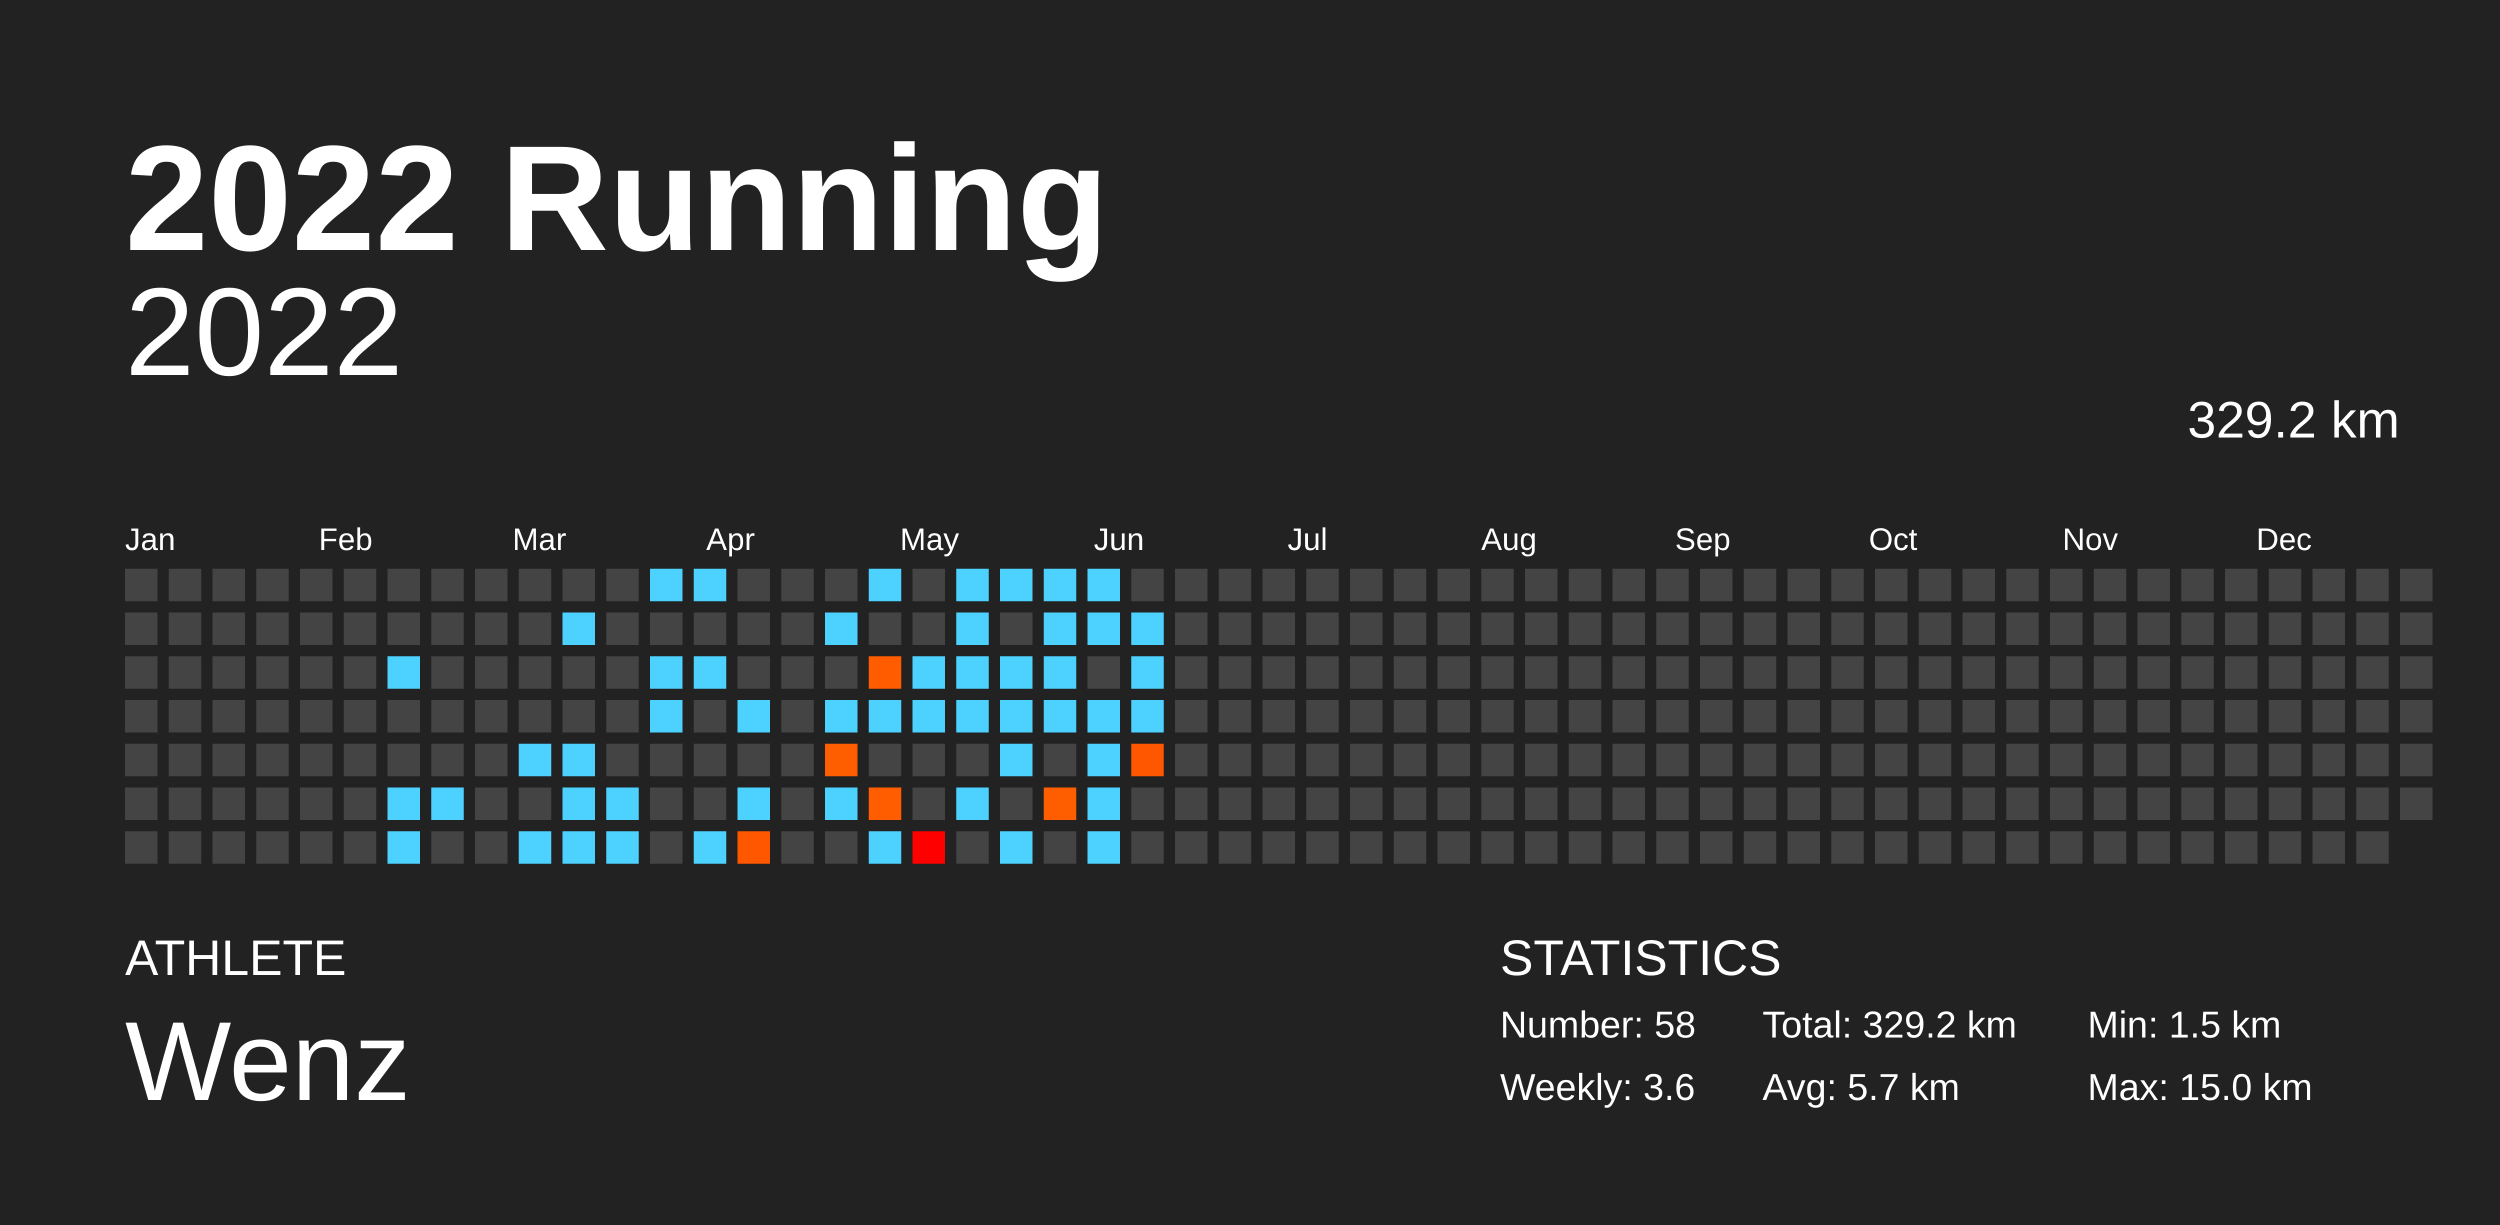
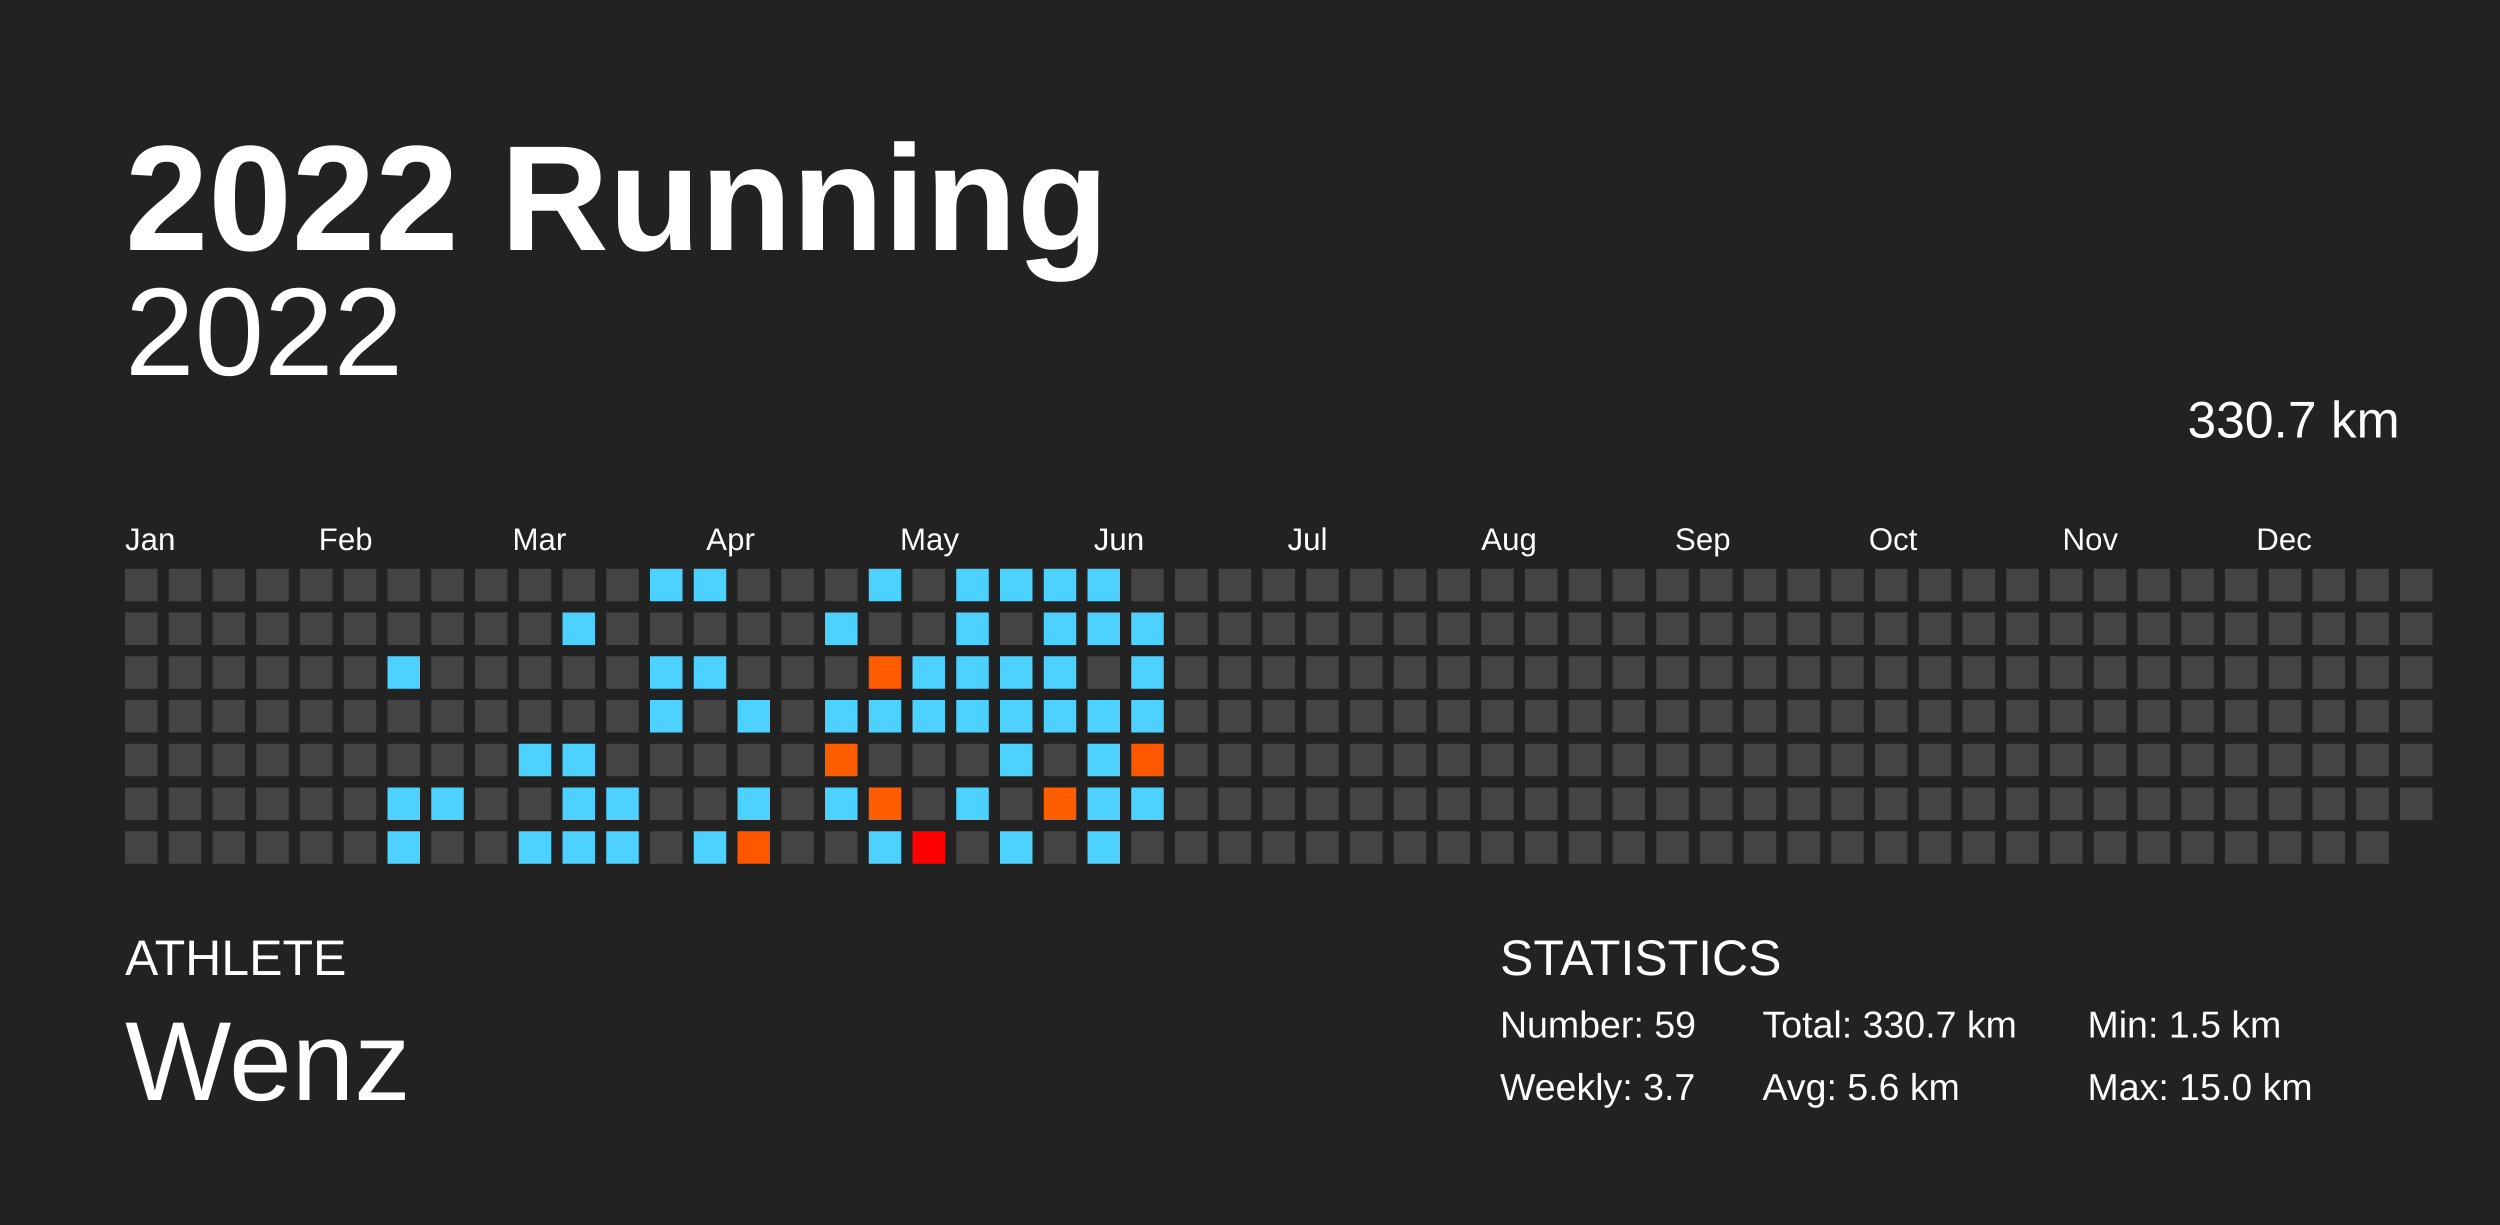
<svg xmlns="http://www.w3.org/2000/svg" baseProfile="full" height="98mm" version="1.1" viewBox="0,0,200,98" width="200mm">
  <defs />
  <rect fill="#222222" height="98" width="200" x="0" y="0" />
  <text fill="#FFFFFF" style="font-size:12px; font-family:Arial; font-weight:bold;" x="10" y="20">2022 Running</text>
  <text fill="#FFFFFF" style="font-size:4px; font-family:Arial" x="10" y="78">ATHLETE</text>
  <text fill="#FFFFFF" style="font-size:9px; font-family:Arial" x="10" y="88">Wenz</text>
  <text fill="#FFFFFF" style="font-size:4px; font-family:Arial" x="120" y="78">STATISTICS</text>
-   <text fill="#FFFFFF" style="font-size:3px; font-family:Arial" x="120" y="83">Number: 58</text>
-   <text fill="#FFFFFF" style="font-size:3px; font-family:Arial" x="120" y="88">Weekly: 3.6</text>
-   <text fill="#FFFFFF" style="font-size:3px; font-family:Arial" x="141" y="83">Total: 329.2 km</text>
-   <text fill="#FFFFFF" style="font-size:3px; font-family:Arial" x="141" y="88">Avg: 5.7 km</text>
+   <text fill="#FFFFFF" style="font-size:3px; font-family:Arial" x="120" y="83">Number: 59</text>
+   <text fill="#FFFFFF" style="font-size:3px; font-family:Arial" x="120" y="88">Weekly: 3.7</text>
+   <text fill="#FFFFFF" style="font-size:3px; font-family:Arial" x="141" y="83">Total: 330.7 km</text>
+   <text fill="#FFFFFF" style="font-size:3px; font-family:Arial" x="141" y="88">Avg: 5.6 km</text>
  <text fill="#FFFFFF" style="font-size:3px; font-family:Arial" x="167" y="83">Min: 1.5 km</text>
  <text fill="#FFFFFF" style="font-size:3px; font-family:Arial" x="167" y="88">Max: 15.0 km</text>
  <text alignment-baseline="hanging" fill="#FFFFFF" style="font-size:10.0px; font-family:Arial;" x="10" y="30">2022</text>
-   <text alignment-baseline="hanging" fill="#FFFFFF" style="font-size:4.125px; font-family:Arial;" x="175" y="35">329.2 km</text>
+   <text alignment-baseline="hanging" fill="#FFFFFF" style="font-size:4.125px; font-family:Arial;" x="175" y="35">330.7 km</text>
  <text fill="#FFFFFF" style="font-size:2.5px; font-family:Arial" x="10.0" y="44">Jan</text>
  <text fill="#FFFFFF" style="font-size:2.5px; font-family:Arial" x="25.5" y="44">Feb</text>
  <text fill="#FFFFFF" style="font-size:2.5px; font-family:Arial" x="41.0" y="44">Mar</text>
  <text fill="#FFFFFF" style="font-size:2.5px; font-family:Arial" x="56.5" y="44">Apr</text>
  <text fill="#FFFFFF" style="font-size:2.5px; font-family:Arial" x="72.0" y="44">May</text>
  <text fill="#FFFFFF" style="font-size:2.5px; font-family:Arial" x="87.5" y="44">Jun</text>
  <text fill="#FFFFFF" style="font-size:2.5px; font-family:Arial" x="103.0" y="44">Jul</text>
  <text fill="#FFFFFF" style="font-size:2.5px; font-family:Arial" x="118.5" y="44">Aug</text>
  <text fill="#FFFFFF" style="font-size:2.5px; font-family:Arial" x="134.0" y="44">Sep</text>
  <text fill="#FFFFFF" style="font-size:2.5px; font-family:Arial" x="149.5" y="44">Oct</text>
  <text fill="#FFFFFF" style="font-size:2.5px; font-family:Arial" x="165.0" y="44">Nov</text>
  <text fill="#FFFFFF" style="font-size:2.5px; font-family:Arial" x="180.5" y="44">Dec</text>
  <rect fill="#444444" height="2.6" width="2.6" x="10.0" y="45.5" />
  <rect fill="#444444" height="2.6" width="2.6" x="10.0" y="49.0" />
  <rect fill="#444444" height="2.6" width="2.6" x="10.0" y="52.5" />
  <rect fill="#444444" height="2.6" width="2.6" x="10.0" y="56.0" />
  <rect fill="#444444" height="2.6" width="2.6" x="10.0" y="59.5" />
  <rect fill="#444444" height="2.6" width="2.6" x="10.0" y="63.0" />
  <rect fill="#444444" height="2.6" width="2.6" x="10.0" y="66.5" />
  <rect fill="#444444" height="2.6" width="2.6" x="13.5" y="45.5" />
  <rect fill="#444444" height="2.6" width="2.6" x="13.5" y="49.0" />
  <rect fill="#444444" height="2.6" width="2.6" x="13.5" y="52.5" />
  <rect fill="#444444" height="2.6" width="2.6" x="13.5" y="56.0" />
  <rect fill="#444444" height="2.6" width="2.6" x="13.5" y="59.5" />
  <rect fill="#444444" height="2.6" width="2.6" x="13.5" y="63.0" />
  <rect fill="#444444" height="2.6" width="2.6" x="13.5" y="66.5" />
  <rect fill="#444444" height="2.6" width="2.6" x="17.0" y="45.5" />
  <rect fill="#444444" height="2.6" width="2.6" x="17.0" y="49.0" />
  <rect fill="#444444" height="2.6" width="2.6" x="17.0" y="52.5" />
  <rect fill="#444444" height="2.6" width="2.6" x="17.0" y="56.0" />
  <rect fill="#444444" height="2.6" width="2.6" x="17.0" y="59.5" />
  <rect fill="#444444" height="2.6" width="2.6" x="17.0" y="63.0" />
  <rect fill="#444444" height="2.6" width="2.6" x="17.0" y="66.5" />
  <rect fill="#444444" height="2.6" width="2.6" x="20.5" y="45.5" />
  <rect fill="#444444" height="2.6" width="2.6" x="20.5" y="49.0" />
  <rect fill="#444444" height="2.6" width="2.6" x="20.5" y="52.5" />
  <rect fill="#444444" height="2.6" width="2.6" x="20.5" y="56.0" />
  <rect fill="#444444" height="2.6" width="2.6" x="20.5" y="59.5" />
  <rect fill="#444444" height="2.6" width="2.6" x="20.5" y="63.0" />
  <rect fill="#444444" height="2.6" width="2.6" x="20.5" y="66.5" />
  <rect fill="#444444" height="2.6" width="2.6" x="24.0" y="45.5" />
  <rect fill="#444444" height="2.6" width="2.6" x="24.0" y="49.0" />
  <rect fill="#444444" height="2.6" width="2.6" x="24.0" y="52.5" />
  <rect fill="#444444" height="2.6" width="2.6" x="24.0" y="56.0" />
  <rect fill="#444444" height="2.6" width="2.6" x="24.0" y="59.5" />
  <rect fill="#444444" height="2.6" width="2.6" x="24.0" y="63.0" />
  <rect fill="#444444" height="2.6" width="2.6" x="24.0" y="66.5" />
  <rect fill="#444444" height="2.6" width="2.6" x="27.5" y="45.5" />
  <rect fill="#444444" height="2.6" width="2.6" x="27.5" y="49.0" />
  <rect fill="#444444" height="2.6" width="2.6" x="27.5" y="52.5" />
  <rect fill="#444444" height="2.6" width="2.6" x="27.5" y="56.0" />
  <rect fill="#444444" height="2.6" width="2.6" x="27.5" y="59.5" />
  <rect fill="#444444" height="2.6" width="2.6" x="27.5" y="63.0" />
  <rect fill="#444444" height="2.6" width="2.6" x="27.5" y="66.5" />
  <rect fill="#444444" height="2.6" width="2.6" x="31.0" y="45.5" />
  <rect fill="#444444" height="2.6" width="2.6" x="31.0" y="49.0" />
  <rect fill="#4dd2ff" height="2.6" width="2.6" x="31.0" y="52.5" />
  <rect fill="#444444" height="2.6" width="2.6" x="31.0" y="56.0" />
  <rect fill="#444444" height="2.6" width="2.6" x="31.0" y="59.5" />
  <rect fill="#4dd2ff" height="2.6" width="2.6" x="31.0" y="63.0" />
  <rect fill="#4dd2ff" height="2.6" width="2.6" x="31.0" y="66.5" />
  <rect fill="#444444" height="2.6" width="2.6" x="34.5" y="45.5" />
  <rect fill="#444444" height="2.6" width="2.6" x="34.5" y="49.0" />
  <rect fill="#444444" height="2.6" width="2.6" x="34.5" y="52.5" />
  <rect fill="#444444" height="2.6" width="2.6" x="34.5" y="56.0" />
  <rect fill="#444444" height="2.6" width="2.6" x="34.5" y="59.5" />
  <rect fill="#4dd2ff" height="2.6" width="2.6" x="34.5" y="63.0" />
  <rect fill="#444444" height="2.6" width="2.6" x="34.5" y="66.5" />
  <rect fill="#444444" height="2.6" width="2.6" x="38.0" y="45.5" />
  <rect fill="#444444" height="2.6" width="2.6" x="38.0" y="49.0" />
  <rect fill="#444444" height="2.6" width="2.6" x="38.0" y="52.5" />
  <rect fill="#444444" height="2.6" width="2.6" x="38.0" y="56.0" />
  <rect fill="#444444" height="2.6" width="2.6" x="38.0" y="59.5" />
  <rect fill="#444444" height="2.6" width="2.6" x="38.0" y="63.0" />
  <rect fill="#444444" height="2.6" width="2.6" x="38.0" y="66.5" />
  <rect fill="#444444" height="2.6" width="2.6" x="41.5" y="45.5" />
  <rect fill="#444444" height="2.6" width="2.6" x="41.5" y="49.0" />
  <rect fill="#444444" height="2.6" width="2.6" x="41.5" y="52.5" />
  <rect fill="#444444" height="2.6" width="2.6" x="41.5" y="56.0" />
  <rect fill="#4dd2ff" height="2.6" width="2.6" x="41.5" y="59.5" />
  <rect fill="#444444" height="2.6" width="2.6" x="41.5" y="63.0" />
  <rect fill="#4dd2ff" height="2.6" width="2.6" x="41.5" y="66.5" />
  <rect fill="#444444" height="2.6" width="2.6" x="45.0" y="45.5" />
  <rect fill="#4dd2ff" height="2.6" width="2.6" x="45.0" y="49.0" />
  <rect fill="#444444" height="2.6" width="2.6" x="45.0" y="52.5" />
  <rect fill="#444444" height="2.6" width="2.6" x="45.0" y="56.0" />
  <rect fill="#4dd2ff" height="2.6" width="2.6" x="45.0" y="59.5" />
  <rect fill="#4dd2ff" height="2.6" width="2.6" x="45.0" y="63.0" />
  <rect fill="#4dd2ff" height="2.6" width="2.6" x="45.0" y="66.5" />
  <rect fill="#444444" height="2.6" width="2.6" x="48.5" y="45.5" />
  <rect fill="#444444" height="2.6" width="2.6" x="48.5" y="49.0" />
  <rect fill="#444444" height="2.6" width="2.6" x="48.5" y="52.5" />
  <rect fill="#444444" height="2.6" width="2.6" x="48.5" y="56.0" />
  <rect fill="#444444" height="2.6" width="2.6" x="48.5" y="59.5" />
  <rect fill="#4dd2ff" height="2.6" width="2.6" x="48.5" y="63.0" />
  <rect fill="#4dd2ff" height="2.6" width="2.6" x="48.5" y="66.5" />
  <rect fill="#4dd2ff" height="2.6" width="2.6" x="52.0" y="45.5" />
  <rect fill="#444444" height="2.6" width="2.6" x="52.0" y="49.0" />
  <rect fill="#4dd2ff" height="2.6" width="2.6" x="52.0" y="52.5" />
  <rect fill="#4dd2ff" height="2.6" width="2.6" x="52.0" y="56.0" />
  <rect fill="#444444" height="2.6" width="2.6" x="52.0" y="59.5" />
  <rect fill="#444444" height="2.6" width="2.6" x="52.0" y="63.0" />
  <rect fill="#444444" height="2.6" width="2.6" x="52.0" y="66.5" />
  <rect fill="#4dd2ff" height="2.6" width="2.6" x="55.5" y="45.5" />
  <rect fill="#444444" height="2.6" width="2.6" x="55.5" y="49.0" />
  <rect fill="#4dd2ff" height="2.6" width="2.6" x="55.5" y="52.5" />
  <rect fill="#444444" height="2.6" width="2.6" x="55.5" y="56.0" />
  <rect fill="#444444" height="2.6" width="2.6" x="55.5" y="59.5" />
  <rect fill="#444444" height="2.6" width="2.6" x="55.5" y="63.0" />
  <rect fill="#4dd2ff" height="2.6" width="2.6" x="55.5" y="66.5" />
  <rect fill="#444444" height="2.6" width="2.6" x="59.0" y="45.5" />
  <rect fill="#444444" height="2.6" width="2.6" x="59.0" y="49.0" />
  <rect fill="#444444" height="2.6" width="2.6" x="59.0" y="52.5" />
  <rect fill="#4dd2ff" height="2.6" width="2.6" x="59.0" y="56.0" />
  <rect fill="#444444" height="2.6" width="2.6" x="59.0" y="59.5" />
  <rect fill="#4dd2ff" height="2.6" width="2.6" x="59.0" y="63.0" />
  <rect fill="#ff5600" height="2.6" width="2.6" x="59.0" y="66.5" />
  <rect fill="#444444" height="2.6" width="2.6" x="62.5" y="45.5" />
  <rect fill="#444444" height="2.6" width="2.6" x="62.5" y="49.0" />
  <rect fill="#444444" height="2.6" width="2.6" x="62.5" y="52.5" />
  <rect fill="#444444" height="2.6" width="2.6" x="62.5" y="56.0" />
  <rect fill="#444444" height="2.6" width="2.6" x="62.5" y="59.5" />
  <rect fill="#444444" height="2.6" width="2.6" x="62.5" y="63.0" />
  <rect fill="#444444" height="2.6" width="2.6" x="62.5" y="66.5" />
  <rect fill="#444444" height="2.6" width="2.6" x="66.0" y="45.5" />
  <rect fill="#4dd2ff" height="2.6" width="2.6" x="66.0" y="49.0" />
  <rect fill="#444444" height="2.6" width="2.6" x="66.0" y="52.5" />
  <rect fill="#4dd2ff" height="2.6" width="2.6" x="66.0" y="56.0" />
  <rect fill="#ff5e00" height="2.6" width="2.6" x="66.0" y="59.5" />
  <rect fill="#4dd2ff" height="2.6" width="2.6" x="66.0" y="63.0" />
  <rect fill="#444444" height="2.6" width="2.6" x="66.0" y="66.5" />
  <rect fill="#4dd2ff" height="2.6" width="2.6" x="69.5" y="45.5" />
  <rect fill="#444444" height="2.6" width="2.6" x="69.5" y="49.0" />
  <rect fill="#ff5c00" height="2.6" width="2.6" x="69.5" y="52.5" />
  <rect fill="#4dd2ff" height="2.6" width="2.6" x="69.5" y="56.0" />
  <rect fill="#444444" height="2.6" width="2.6" x="69.5" y="59.5" />
  <rect fill="#ff5d00" height="2.6" width="2.6" x="69.5" y="63.0" />
  <rect fill="#4dd2ff" height="2.6" width="2.6" x="69.5" y="66.5" />
  <rect fill="#444444" height="2.6" width="2.6" x="73.0" y="45.5" />
  <rect fill="#444444" height="2.6" width="2.6" x="73.0" y="49.0" />
  <rect fill="#4dd2ff" height="2.6" width="2.6" x="73.0" y="52.5" />
  <rect fill="#4dd2ff" height="2.6" width="2.6" x="73.0" y="56.0" />
  <rect fill="#444444" height="2.6" width="2.6" x="73.0" y="59.5" />
  <rect fill="#444444" height="2.6" width="2.6" x="73.0" y="63.0" />
  <rect fill="#ff0000" height="2.6" width="2.6" x="73.0" y="66.5" />
  <rect fill="#4dd2ff" height="2.6" width="2.6" x="76.5" y="45.5" />
  <rect fill="#4dd2ff" height="2.6" width="2.6" x="76.5" y="49.0" />
  <rect fill="#4dd2ff" height="2.6" width="2.6" x="76.5" y="52.5" />
  <rect fill="#4dd2ff" height="2.6" width="2.6" x="76.5" y="56.0" />
  <rect fill="#444444" height="2.6" width="2.6" x="76.5" y="59.5" />
  <rect fill="#4dd2ff" height="2.6" width="2.6" x="76.5" y="63.0" />
  <rect fill="#444444" height="2.6" width="2.6" x="76.5" y="66.5" />
  <rect fill="#4dd2ff" height="2.6" width="2.6" x="80.0" y="45.5" />
  <rect fill="#444444" height="2.6" width="2.6" x="80.0" y="49.0" />
  <rect fill="#4dd2ff" height="2.6" width="2.6" x="80.0" y="52.5" />
  <rect fill="#4dd2ff" height="2.6" width="2.6" x="80.0" y="56.0" />
  <rect fill="#4dd2ff" height="2.6" width="2.6" x="80.0" y="59.5" />
  <rect fill="#444444" height="2.6" width="2.6" x="80.0" y="63.0" />
  <rect fill="#4dd2ff" height="2.6" width="2.6" x="80.0" y="66.5" />
  <rect fill="#4dd2ff" height="2.6" width="2.6" x="83.5" y="45.5" />
  <rect fill="#4dd2ff" height="2.6" width="2.6" x="83.5" y="49.0" />
  <rect fill="#4dd2ff" height="2.6" width="2.6" x="83.5" y="52.5" />
  <rect fill="#4dd2ff" height="2.6" width="2.6" x="83.5" y="56.0" />
  <rect fill="#444444" height="2.6" width="2.6" x="83.5" y="59.5" />
  <rect fill="#ff5e00" height="2.6" width="2.6" x="83.5" y="63.0" />
  <rect fill="#444444" height="2.6" width="2.6" x="83.5" y="66.5" />
  <rect fill="#4dd2ff" height="2.6" width="2.6" x="87.0" y="45.5" />
  <rect fill="#4dd2ff" height="2.6" width="2.6" x="87.0" y="49.0" />
  <rect fill="#444444" height="2.6" width="2.6" x="87.0" y="52.5" />
  <rect fill="#4dd2ff" height="2.6" width="2.6" x="87.0" y="56.0" />
  <rect fill="#4dd2ff" height="2.6" width="2.6" x="87.0" y="59.5" />
  <rect fill="#4dd2ff" height="2.6" width="2.6" x="87.0" y="63.0" />
  <rect fill="#4dd2ff" height="2.6" width="2.6" x="87.0" y="66.5" />
  <rect fill="#444444" height="2.6" width="2.6" x="90.5" y="45.5" />
  <rect fill="#4dd2ff" height="2.6" width="2.6" x="90.5" y="49.0" />
  <rect fill="#4dd2ff" height="2.6" width="2.6" x="90.5" y="52.5" />
  <rect fill="#4dd2ff" height="2.6" width="2.6" x="90.5" y="56.0" />
  <rect fill="#ff5600" height="2.6" width="2.6" x="90.5" y="59.5" />
-   <rect fill="#444444" height="2.6" width="2.6" x="90.5" y="63.0" />
+   <rect fill="#4dd2ff" height="2.6" width="2.6" x="90.5" y="63.0" />
  <rect fill="#444444" height="2.6" width="2.6" x="90.5" y="66.5" />
  <rect fill="#444444" height="2.6" width="2.6" x="94.0" y="45.5" />
  <rect fill="#444444" height="2.6" width="2.6" x="94.0" y="49.0" />
  <rect fill="#444444" height="2.6" width="2.6" x="94.0" y="52.5" />
  <rect fill="#444444" height="2.6" width="2.6" x="94.0" y="56.0" />
  <rect fill="#444444" height="2.6" width="2.6" x="94.0" y="59.5" />
  <rect fill="#444444" height="2.6" width="2.6" x="94.0" y="63.0" />
  <rect fill="#444444" height="2.6" width="2.6" x="94.0" y="66.5" />
  <rect fill="#444444" height="2.6" width="2.6" x="97.5" y="45.5" />
  <rect fill="#444444" height="2.6" width="2.6" x="97.5" y="49.0" />
  <rect fill="#444444" height="2.6" width="2.6" x="97.5" y="52.5" />
  <rect fill="#444444" height="2.6" width="2.6" x="97.5" y="56.0" />
  <rect fill="#444444" height="2.6" width="2.6" x="97.5" y="59.5" />
  <rect fill="#444444" height="2.6" width="2.6" x="97.5" y="63.0" />
  <rect fill="#444444" height="2.6" width="2.6" x="97.5" y="66.5" />
  <rect fill="#444444" height="2.6" width="2.6" x="101.0" y="45.5" />
  <rect fill="#444444" height="2.6" width="2.6" x="101.0" y="49.0" />
  <rect fill="#444444" height="2.6" width="2.6" x="101.0" y="52.5" />
  <rect fill="#444444" height="2.6" width="2.6" x="101.0" y="56.0" />
  <rect fill="#444444" height="2.6" width="2.6" x="101.0" y="59.5" />
  <rect fill="#444444" height="2.6" width="2.6" x="101.0" y="63.0" />
  <rect fill="#444444" height="2.6" width="2.6" x="101.0" y="66.5" />
  <rect fill="#444444" height="2.6" width="2.6" x="104.5" y="45.5" />
  <rect fill="#444444" height="2.6" width="2.6" x="104.5" y="49.0" />
  <rect fill="#444444" height="2.6" width="2.6" x="104.5" y="52.5" />
  <rect fill="#444444" height="2.6" width="2.6" x="104.5" y="56.0" />
  <rect fill="#444444" height="2.6" width="2.6" x="104.5" y="59.5" />
  <rect fill="#444444" height="2.6" width="2.6" x="104.5" y="63.0" />
  <rect fill="#444444" height="2.6" width="2.6" x="104.5" y="66.5" />
  <rect fill="#444444" height="2.6" width="2.6" x="108.0" y="45.5" />
  <rect fill="#444444" height="2.6" width="2.6" x="108.0" y="49.0" />
  <rect fill="#444444" height="2.6" width="2.6" x="108.0" y="52.5" />
  <rect fill="#444444" height="2.6" width="2.6" x="108.0" y="56.0" />
  <rect fill="#444444" height="2.6" width="2.6" x="108.0" y="59.5" />
  <rect fill="#444444" height="2.6" width="2.6" x="108.0" y="63.0" />
  <rect fill="#444444" height="2.6" width="2.6" x="108.0" y="66.5" />
  <rect fill="#444444" height="2.6" width="2.6" x="111.5" y="45.5" />
  <rect fill="#444444" height="2.6" width="2.6" x="111.5" y="49.0" />
  <rect fill="#444444" height="2.6" width="2.6" x="111.5" y="52.5" />
  <rect fill="#444444" height="2.6" width="2.6" x="111.5" y="56.0" />
  <rect fill="#444444" height="2.6" width="2.6" x="111.5" y="59.5" />
  <rect fill="#444444" height="2.6" width="2.6" x="111.5" y="63.0" />
  <rect fill="#444444" height="2.6" width="2.6" x="111.5" y="66.5" />
  <rect fill="#444444" height="2.6" width="2.6" x="115.0" y="45.5" />
  <rect fill="#444444" height="2.6" width="2.6" x="115.0" y="49.0" />
  <rect fill="#444444" height="2.6" width="2.6" x="115.0" y="52.5" />
  <rect fill="#444444" height="2.6" width="2.6" x="115.0" y="56.0" />
  <rect fill="#444444" height="2.6" width="2.6" x="115.0" y="59.5" />
  <rect fill="#444444" height="2.6" width="2.6" x="115.0" y="63.0" />
  <rect fill="#444444" height="2.6" width="2.6" x="115.0" y="66.5" />
  <rect fill="#444444" height="2.6" width="2.6" x="118.5" y="45.5" />
  <rect fill="#444444" height="2.6" width="2.6" x="118.5" y="49.0" />
  <rect fill="#444444" height="2.6" width="2.6" x="118.5" y="52.5" />
  <rect fill="#444444" height="2.6" width="2.6" x="118.5" y="56.0" />
  <rect fill="#444444" height="2.6" width="2.6" x="118.5" y="59.5" />
  <rect fill="#444444" height="2.6" width="2.6" x="118.5" y="63.0" />
  <rect fill="#444444" height="2.6" width="2.6" x="118.5" y="66.5" />
  <rect fill="#444444" height="2.6" width="2.6" x="122.0" y="45.5" />
  <rect fill="#444444" height="2.6" width="2.6" x="122.0" y="49.0" />
  <rect fill="#444444" height="2.6" width="2.6" x="122.0" y="52.5" />
  <rect fill="#444444" height="2.6" width="2.6" x="122.0" y="56.0" />
  <rect fill="#444444" height="2.6" width="2.6" x="122.0" y="59.5" />
  <rect fill="#444444" height="2.6" width="2.6" x="122.0" y="63.0" />
  <rect fill="#444444" height="2.6" width="2.6" x="122.0" y="66.5" />
  <rect fill="#444444" height="2.6" width="2.6" x="125.5" y="45.5" />
  <rect fill="#444444" height="2.6" width="2.6" x="125.5" y="49.0" />
  <rect fill="#444444" height="2.6" width="2.6" x="125.5" y="52.5" />
  <rect fill="#444444" height="2.6" width="2.6" x="125.5" y="56.0" />
  <rect fill="#444444" height="2.6" width="2.6" x="125.5" y="59.5" />
  <rect fill="#444444" height="2.6" width="2.6" x="125.5" y="63.0" />
  <rect fill="#444444" height="2.6" width="2.6" x="125.5" y="66.5" />
  <rect fill="#444444" height="2.6" width="2.6" x="129.0" y="45.5" />
  <rect fill="#444444" height="2.6" width="2.6" x="129.0" y="49.0" />
  <rect fill="#444444" height="2.6" width="2.6" x="129.0" y="52.5" />
  <rect fill="#444444" height="2.6" width="2.6" x="129.0" y="56.0" />
  <rect fill="#444444" height="2.6" width="2.6" x="129.0" y="59.5" />
  <rect fill="#444444" height="2.6" width="2.6" x="129.0" y="63.0" />
  <rect fill="#444444" height="2.6" width="2.6" x="129.0" y="66.5" />
  <rect fill="#444444" height="2.6" width="2.6" x="132.5" y="45.5" />
  <rect fill="#444444" height="2.6" width="2.6" x="132.5" y="49.0" />
  <rect fill="#444444" height="2.6" width="2.6" x="132.5" y="52.5" />
  <rect fill="#444444" height="2.6" width="2.6" x="132.5" y="56.0" />
  <rect fill="#444444" height="2.6" width="2.6" x="132.5" y="59.5" />
  <rect fill="#444444" height="2.6" width="2.6" x="132.5" y="63.0" />
  <rect fill="#444444" height="2.6" width="2.6" x="132.5" y="66.5" />
  <rect fill="#444444" height="2.6" width="2.6" x="136.0" y="45.5" />
  <rect fill="#444444" height="2.6" width="2.6" x="136.0" y="49.0" />
  <rect fill="#444444" height="2.6" width="2.6" x="136.0" y="52.5" />
  <rect fill="#444444" height="2.6" width="2.6" x="136.0" y="56.0" />
  <rect fill="#444444" height="2.6" width="2.6" x="136.0" y="59.5" />
  <rect fill="#444444" height="2.6" width="2.6" x="136.0" y="63.0" />
  <rect fill="#444444" height="2.6" width="2.6" x="136.0" y="66.5" />
  <rect fill="#444444" height="2.6" width="2.6" x="139.5" y="45.5" />
  <rect fill="#444444" height="2.6" width="2.6" x="139.5" y="49.0" />
  <rect fill="#444444" height="2.6" width="2.6" x="139.5" y="52.5" />
  <rect fill="#444444" height="2.6" width="2.6" x="139.5" y="56.0" />
  <rect fill="#444444" height="2.6" width="2.6" x="139.5" y="59.5" />
  <rect fill="#444444" height="2.6" width="2.6" x="139.5" y="63.0" />
  <rect fill="#444444" height="2.6" width="2.6" x="139.5" y="66.5" />
  <rect fill="#444444" height="2.6" width="2.6" x="143.0" y="45.5" />
  <rect fill="#444444" height="2.6" width="2.6" x="143.0" y="49.0" />
  <rect fill="#444444" height="2.6" width="2.6" x="143.0" y="52.5" />
  <rect fill="#444444" height="2.6" width="2.6" x="143.0" y="56.0" />
  <rect fill="#444444" height="2.6" width="2.6" x="143.0" y="59.5" />
  <rect fill="#444444" height="2.6" width="2.6" x="143.0" y="63.0" />
  <rect fill="#444444" height="2.6" width="2.6" x="143.0" y="66.5" />
  <rect fill="#444444" height="2.6" width="2.6" x="146.5" y="45.5" />
  <rect fill="#444444" height="2.6" width="2.6" x="146.5" y="49.0" />
  <rect fill="#444444" height="2.6" width="2.6" x="146.5" y="52.5" />
  <rect fill="#444444" height="2.6" width="2.6" x="146.5" y="56.0" />
  <rect fill="#444444" height="2.6" width="2.6" x="146.5" y="59.5" />
  <rect fill="#444444" height="2.6" width="2.6" x="146.5" y="63.0" />
  <rect fill="#444444" height="2.6" width="2.6" x="146.5" y="66.5" />
  <rect fill="#444444" height="2.6" width="2.6" x="150.0" y="45.5" />
  <rect fill="#444444" height="2.6" width="2.6" x="150.0" y="49.0" />
  <rect fill="#444444" height="2.6" width="2.6" x="150.0" y="52.5" />
  <rect fill="#444444" height="2.6" width="2.6" x="150.0" y="56.0" />
  <rect fill="#444444" height="2.6" width="2.6" x="150.0" y="59.5" />
  <rect fill="#444444" height="2.6" width="2.6" x="150.0" y="63.0" />
  <rect fill="#444444" height="2.6" width="2.6" x="150.0" y="66.5" />
  <rect fill="#444444" height="2.6" width="2.6" x="153.5" y="45.5" />
  <rect fill="#444444" height="2.6" width="2.6" x="153.5" y="49.0" />
  <rect fill="#444444" height="2.6" width="2.6" x="153.5" y="52.5" />
  <rect fill="#444444" height="2.6" width="2.6" x="153.5" y="56.0" />
  <rect fill="#444444" height="2.6" width="2.6" x="153.5" y="59.5" />
  <rect fill="#444444" height="2.6" width="2.6" x="153.5" y="63.0" />
  <rect fill="#444444" height="2.6" width="2.6" x="153.5" y="66.5" />
  <rect fill="#444444" height="2.6" width="2.6" x="157.0" y="45.5" />
  <rect fill="#444444" height="2.6" width="2.6" x="157.0" y="49.0" />
  <rect fill="#444444" height="2.6" width="2.6" x="157.0" y="52.5" />
  <rect fill="#444444" height="2.6" width="2.6" x="157.0" y="56.0" />
  <rect fill="#444444" height="2.6" width="2.6" x="157.0" y="59.5" />
  <rect fill="#444444" height="2.6" width="2.6" x="157.0" y="63.0" />
  <rect fill="#444444" height="2.6" width="2.6" x="157.0" y="66.5" />
  <rect fill="#444444" height="2.6" width="2.6" x="160.5" y="45.5" />
  <rect fill="#444444" height="2.6" width="2.6" x="160.5" y="49.0" />
  <rect fill="#444444" height="2.6" width="2.6" x="160.5" y="52.5" />
  <rect fill="#444444" height="2.6" width="2.6" x="160.5" y="56.0" />
  <rect fill="#444444" height="2.6" width="2.6" x="160.5" y="59.5" />
  <rect fill="#444444" height="2.6" width="2.6" x="160.5" y="63.0" />
  <rect fill="#444444" height="2.6" width="2.6" x="160.5" y="66.5" />
  <rect fill="#444444" height="2.6" width="2.6" x="164.0" y="45.5" />
  <rect fill="#444444" height="2.6" width="2.6" x="164.0" y="49.0" />
  <rect fill="#444444" height="2.6" width="2.6" x="164.0" y="52.5" />
  <rect fill="#444444" height="2.6" width="2.6" x="164.0" y="56.0" />
  <rect fill="#444444" height="2.6" width="2.6" x="164.0" y="59.5" />
  <rect fill="#444444" height="2.6" width="2.6" x="164.0" y="63.0" />
  <rect fill="#444444" height="2.6" width="2.6" x="164.0" y="66.5" />
  <rect fill="#444444" height="2.6" width="2.6" x="167.5" y="45.5" />
  <rect fill="#444444" height="2.6" width="2.6" x="167.5" y="49.0" />
  <rect fill="#444444" height="2.6" width="2.6" x="167.5" y="52.5" />
  <rect fill="#444444" height="2.6" width="2.6" x="167.5" y="56.0" />
  <rect fill="#444444" height="2.6" width="2.6" x="167.5" y="59.5" />
  <rect fill="#444444" height="2.6" width="2.6" x="167.5" y="63.0" />
  <rect fill="#444444" height="2.6" width="2.6" x="167.5" y="66.5" />
  <rect fill="#444444" height="2.6" width="2.6" x="171.0" y="45.5" />
  <rect fill="#444444" height="2.6" width="2.6" x="171.0" y="49.0" />
  <rect fill="#444444" height="2.6" width="2.6" x="171.0" y="52.5" />
  <rect fill="#444444" height="2.6" width="2.6" x="171.0" y="56.0" />
  <rect fill="#444444" height="2.6" width="2.6" x="171.0" y="59.5" />
  <rect fill="#444444" height="2.6" width="2.6" x="171.0" y="63.0" />
  <rect fill="#444444" height="2.6" width="2.6" x="171.0" y="66.5" />
  <rect fill="#444444" height="2.6" width="2.6" x="174.5" y="45.5" />
  <rect fill="#444444" height="2.6" width="2.6" x="174.5" y="49.0" />
  <rect fill="#444444" height="2.6" width="2.6" x="174.5" y="52.5" />
  <rect fill="#444444" height="2.6" width="2.6" x="174.5" y="56.0" />
  <rect fill="#444444" height="2.6" width="2.6" x="174.5" y="59.5" />
  <rect fill="#444444" height="2.6" width="2.6" x="174.5" y="63.0" />
  <rect fill="#444444" height="2.6" width="2.6" x="174.5" y="66.5" />
  <rect fill="#444444" height="2.6" width="2.6" x="178.0" y="45.5" />
  <rect fill="#444444" height="2.6" width="2.6" x="178.0" y="49.0" />
  <rect fill="#444444" height="2.6" width="2.6" x="178.0" y="52.5" />
  <rect fill="#444444" height="2.6" width="2.6" x="178.0" y="56.0" />
  <rect fill="#444444" height="2.6" width="2.6" x="178.0" y="59.5" />
  <rect fill="#444444" height="2.6" width="2.6" x="178.0" y="63.0" />
  <rect fill="#444444" height="2.6" width="2.6" x="178.0" y="66.5" />
  <rect fill="#444444" height="2.6" width="2.6" x="181.5" y="45.5" />
  <rect fill="#444444" height="2.6" width="2.6" x="181.5" y="49.0" />
  <rect fill="#444444" height="2.6" width="2.6" x="181.5" y="52.5" />
  <rect fill="#444444" height="2.6" width="2.6" x="181.5" y="56.0" />
  <rect fill="#444444" height="2.6" width="2.6" x="181.5" y="59.5" />
  <rect fill="#444444" height="2.6" width="2.6" x="181.5" y="63.0" />
  <rect fill="#444444" height="2.6" width="2.6" x="181.5" y="66.5" />
  <rect fill="#444444" height="2.6" width="2.6" x="185.0" y="45.5" />
  <rect fill="#444444" height="2.6" width="2.6" x="185.0" y="49.0" />
  <rect fill="#444444" height="2.6" width="2.6" x="185.0" y="52.5" />
  <rect fill="#444444" height="2.6" width="2.6" x="185.0" y="56.0" />
  <rect fill="#444444" height="2.6" width="2.6" x="185.0" y="59.5" />
  <rect fill="#444444" height="2.6" width="2.6" x="185.0" y="63.0" />
  <rect fill="#444444" height="2.6" width="2.6" x="185.0" y="66.5" />
  <rect fill="#444444" height="2.6" width="2.6" x="188.5" y="45.5" />
  <rect fill="#444444" height="2.6" width="2.6" x="188.5" y="49.0" />
  <rect fill="#444444" height="2.6" width="2.6" x="188.5" y="52.5" />
  <rect fill="#444444" height="2.6" width="2.6" x="188.5" y="56.0" />
  <rect fill="#444444" height="2.6" width="2.6" x="188.5" y="59.5" />
  <rect fill="#444444" height="2.6" width="2.6" x="188.5" y="63.0" />
  <rect fill="#444444" height="2.6" width="2.6" x="188.5" y="66.5" />
  <rect fill="#444444" height="2.6" width="2.6" x="192.0" y="45.5" />
  <rect fill="#444444" height="2.6" width="2.6" x="192.0" y="49.0" />
  <rect fill="#444444" height="2.6" width="2.6" x="192.0" y="52.5" />
  <rect fill="#444444" height="2.6" width="2.6" x="192.0" y="56.0" />
  <rect fill="#444444" height="2.6" width="2.6" x="192.0" y="59.5" />
  <rect fill="#444444" height="2.6" width="2.6" x="192.0" y="63.0" />
</svg>
